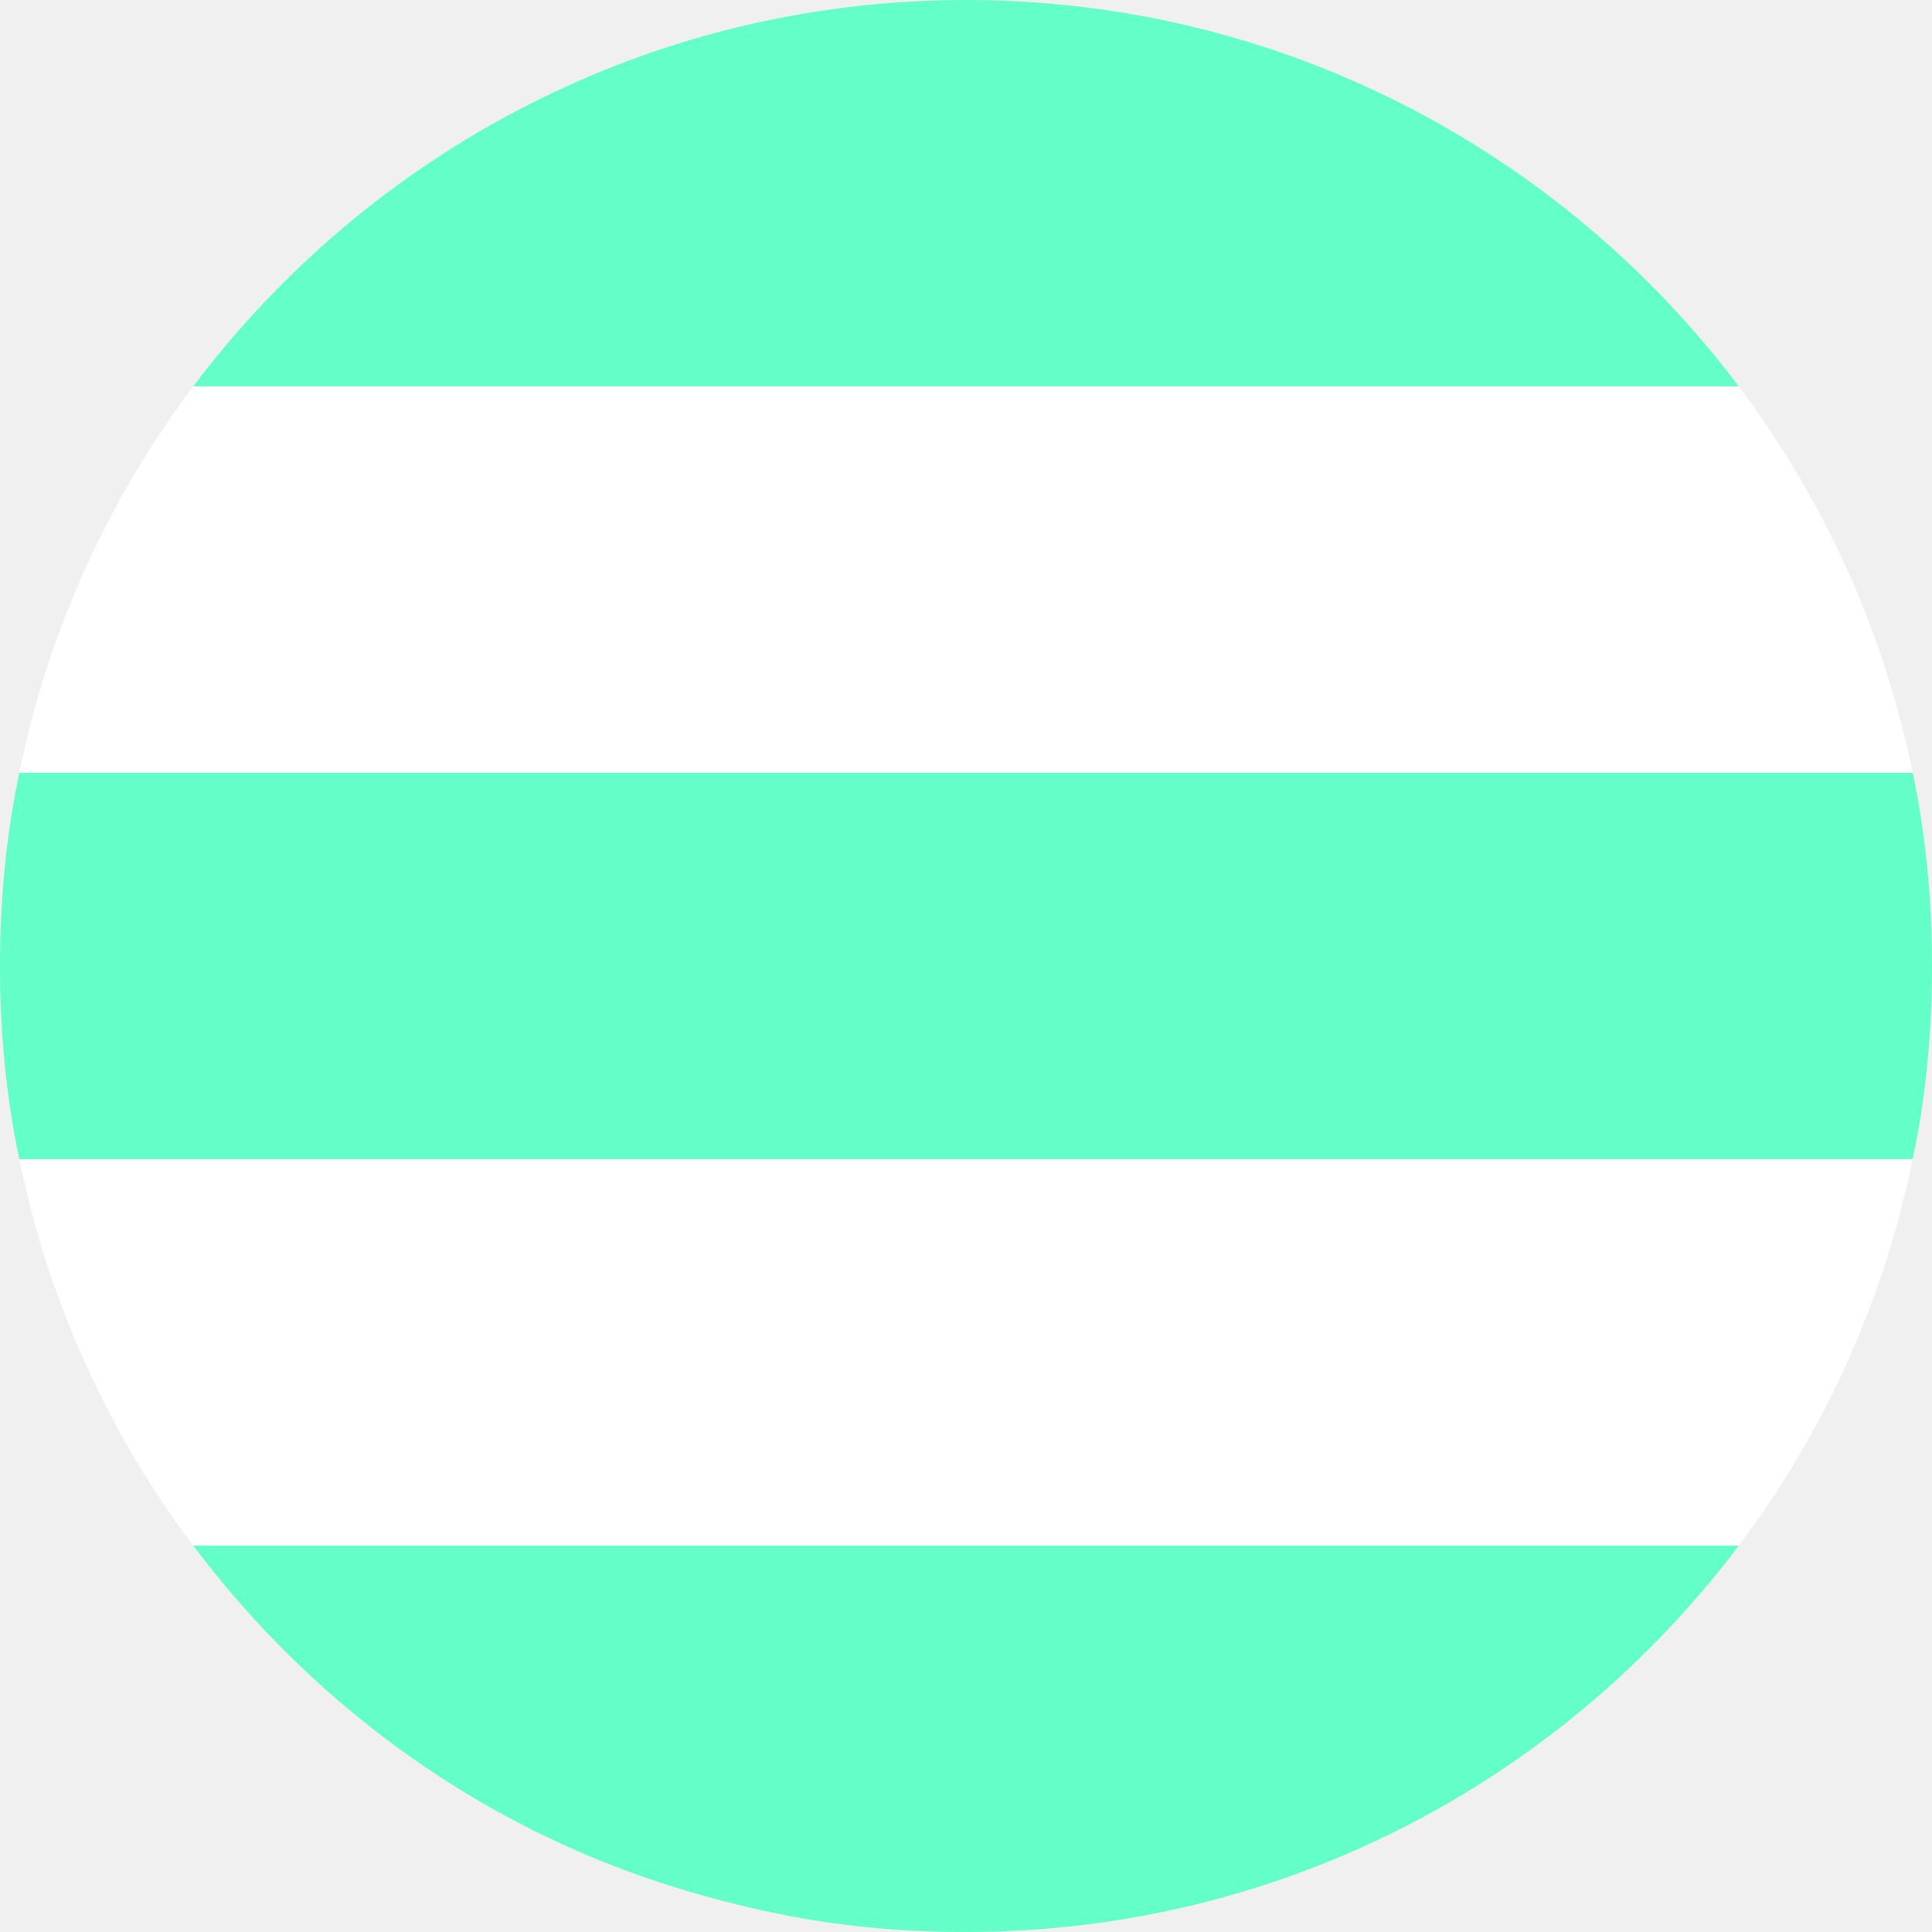
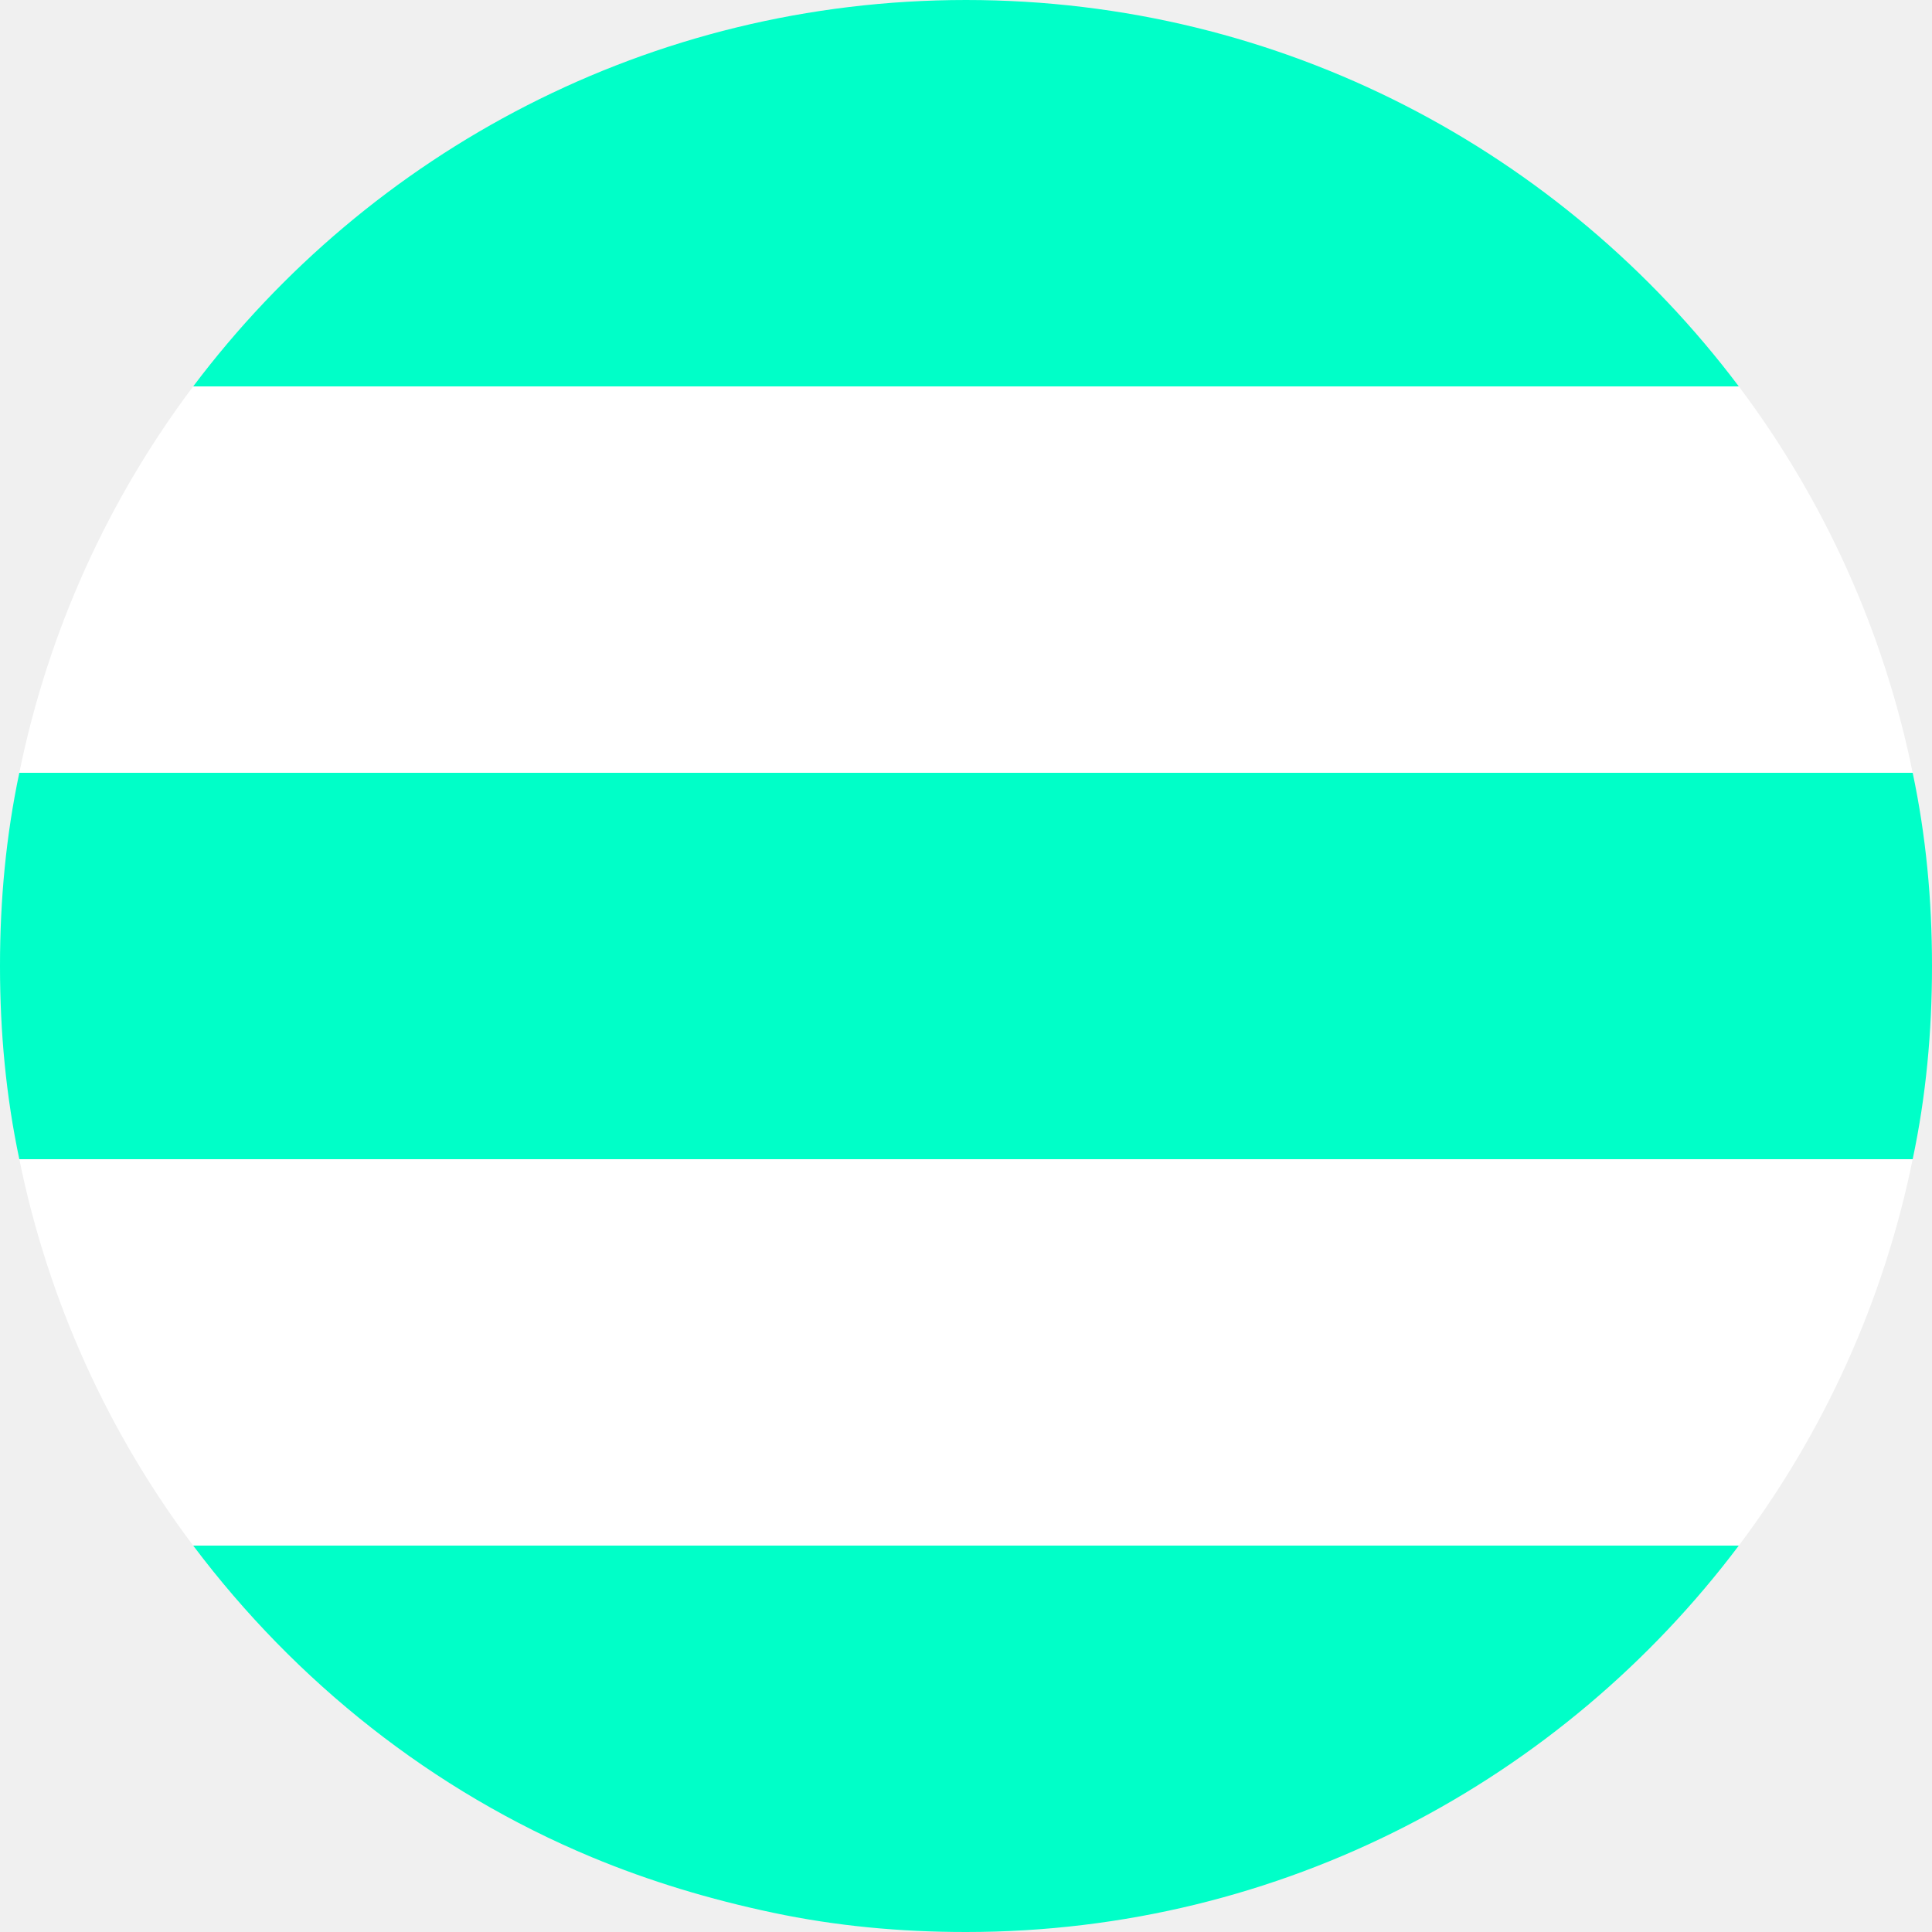
<svg xmlns="http://www.w3.org/2000/svg" version="1.1" id="Layer" x="0px" y="0px" viewBox="0 0 160 160" style="enable-background:new 0 0 160 160;" xml:space="preserve">
  <style type="text/css">
	.st0{fill:#FFFFFF;}
- 	.st1{fill:#64FFC8;}
+ 	.st1{fill:#00FFC8;}
</style>
  <g id="Circle">
    <path id="cShape_4_" class="st0" d="M158.4,64H1.6C4,52.2,9,41.3,16,32h128C151,41.3,156,52.2,158.4,64z" />
    <path id="cShape_3_" class="st0" d="M158.4,96c-2.4,11.8-7.4,22.7-14.4,32H16c-7-9.3-12-20.2-14.4-32H158.4z" />
    <path id="cShape_2_" class="st1" d="M160,80c0,5.5-0.5,10.8-1.6,16H1.6C0.5,90.8,0,85.5,0,80c0-5.5,0.5-10.8,1.6-16h156.8   C159.5,69.2,160,74.5,160,80z" />
    <path id="cShape_1_" class="st1" d="M144,32H16C30.6,12.6,53.8,0,80,0S129.4,12.6,144,32z" />
    <path id="cShape" class="st1" d="M144,128c-14.6,19.4-37.8,32-64,32c-5.5,0-10.8-0.5-16-1.6c-5.2-1.1-10.2-2.6-15-4.6   c-13.2-5.5-24.5-14.5-33-25.8H144z" />
  </g>
</svg>
